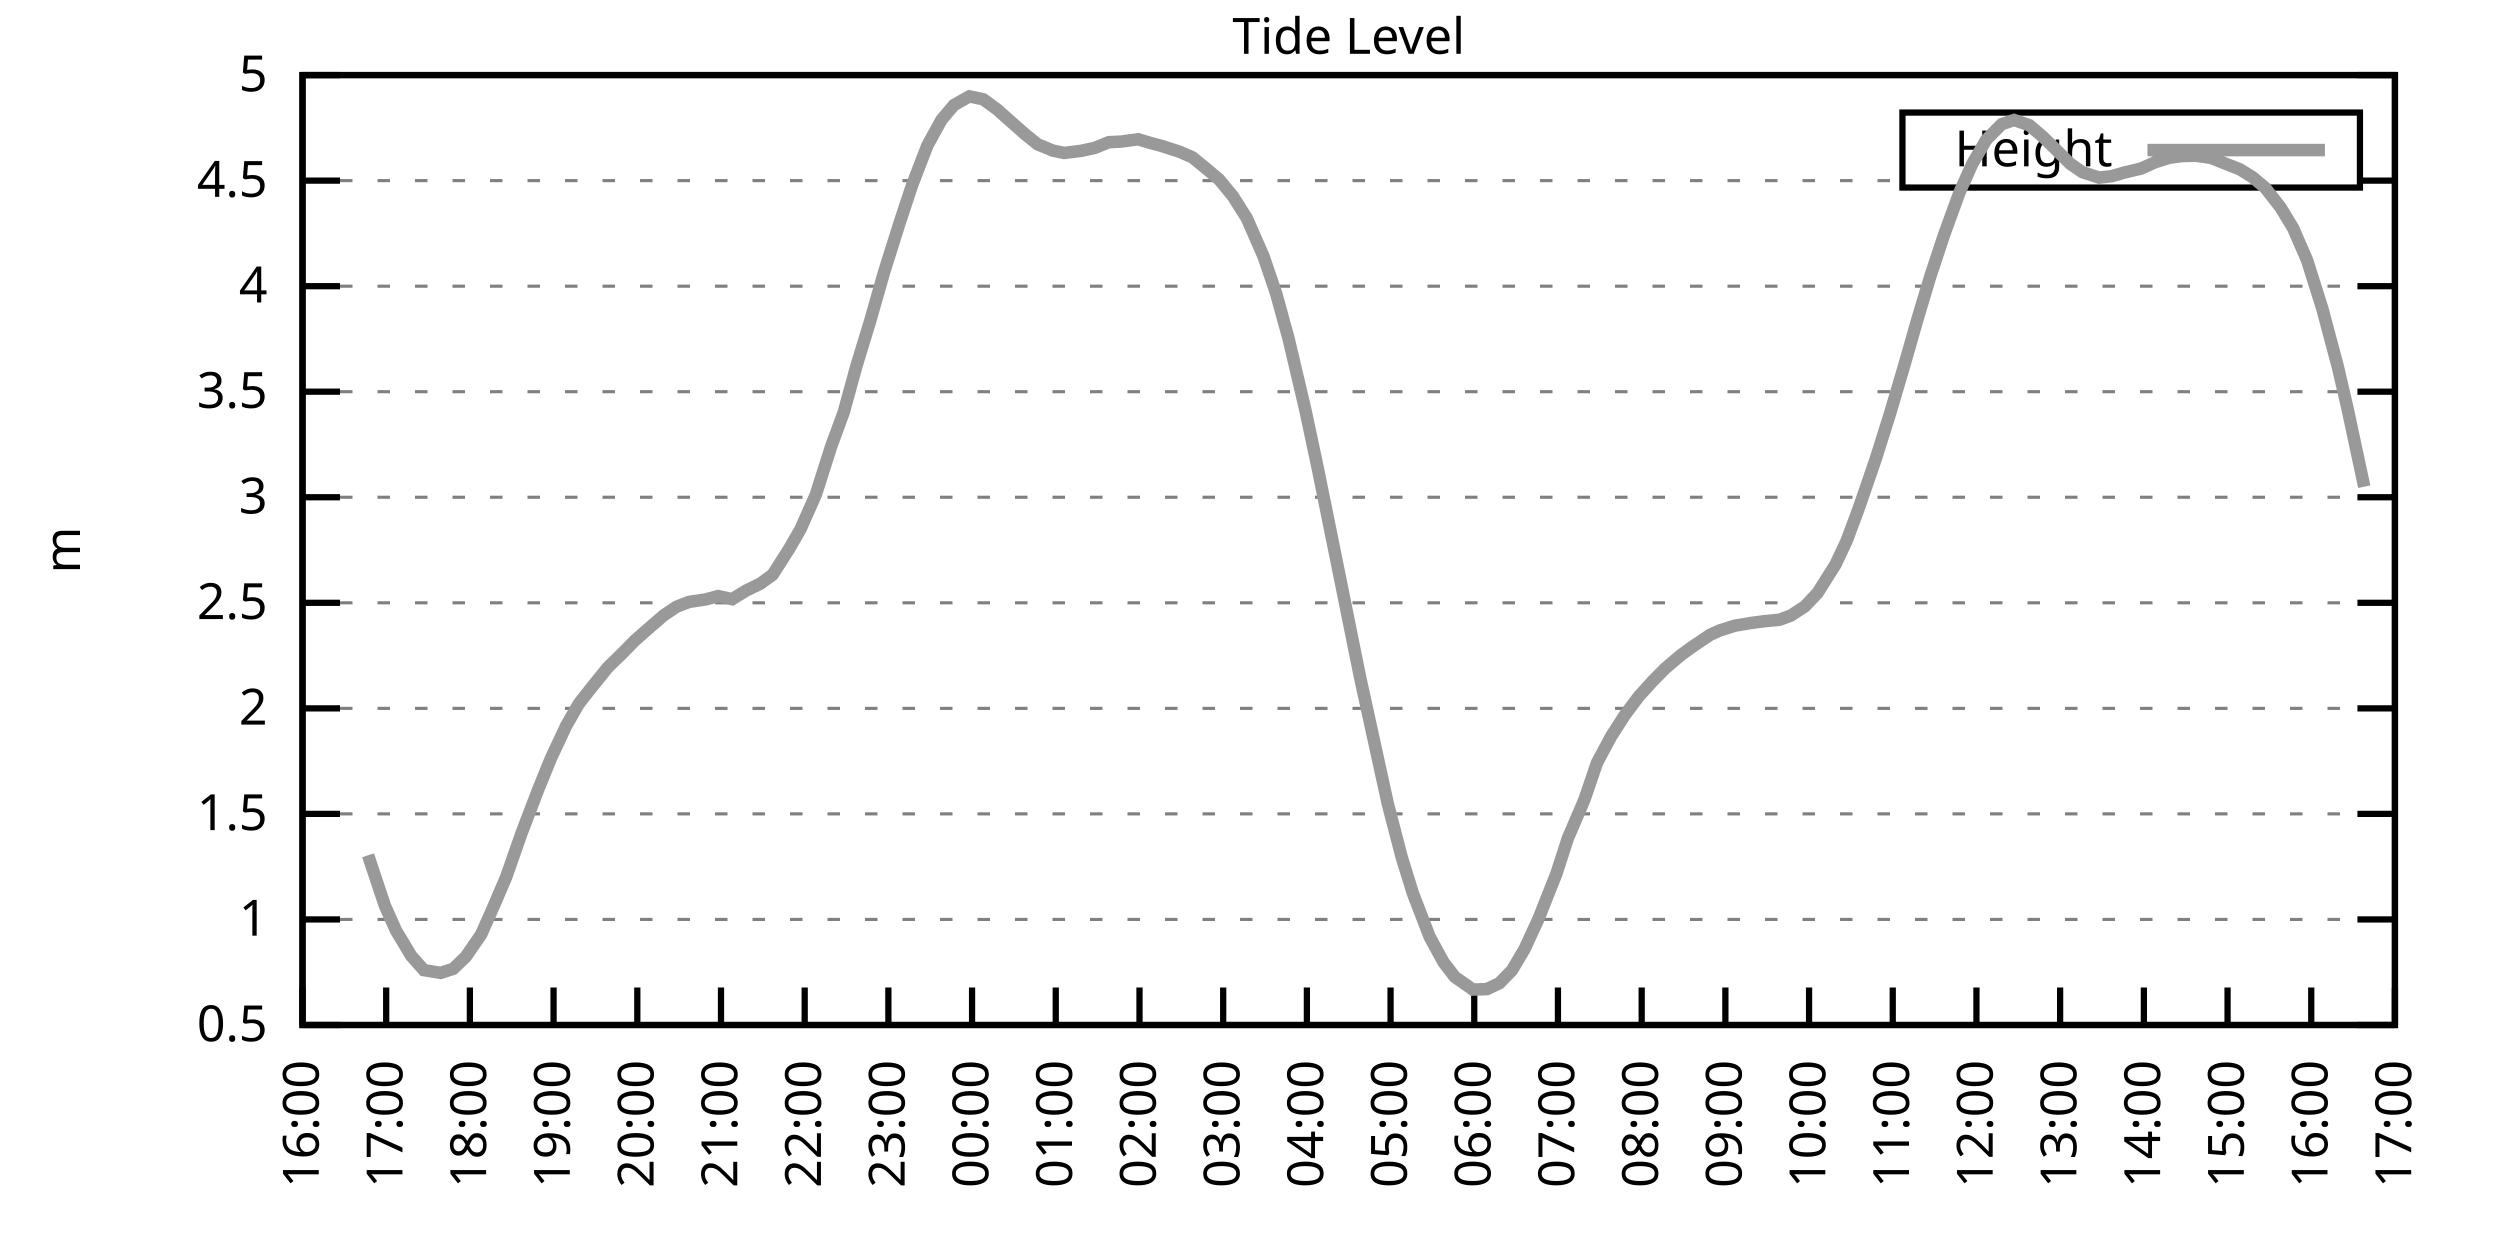
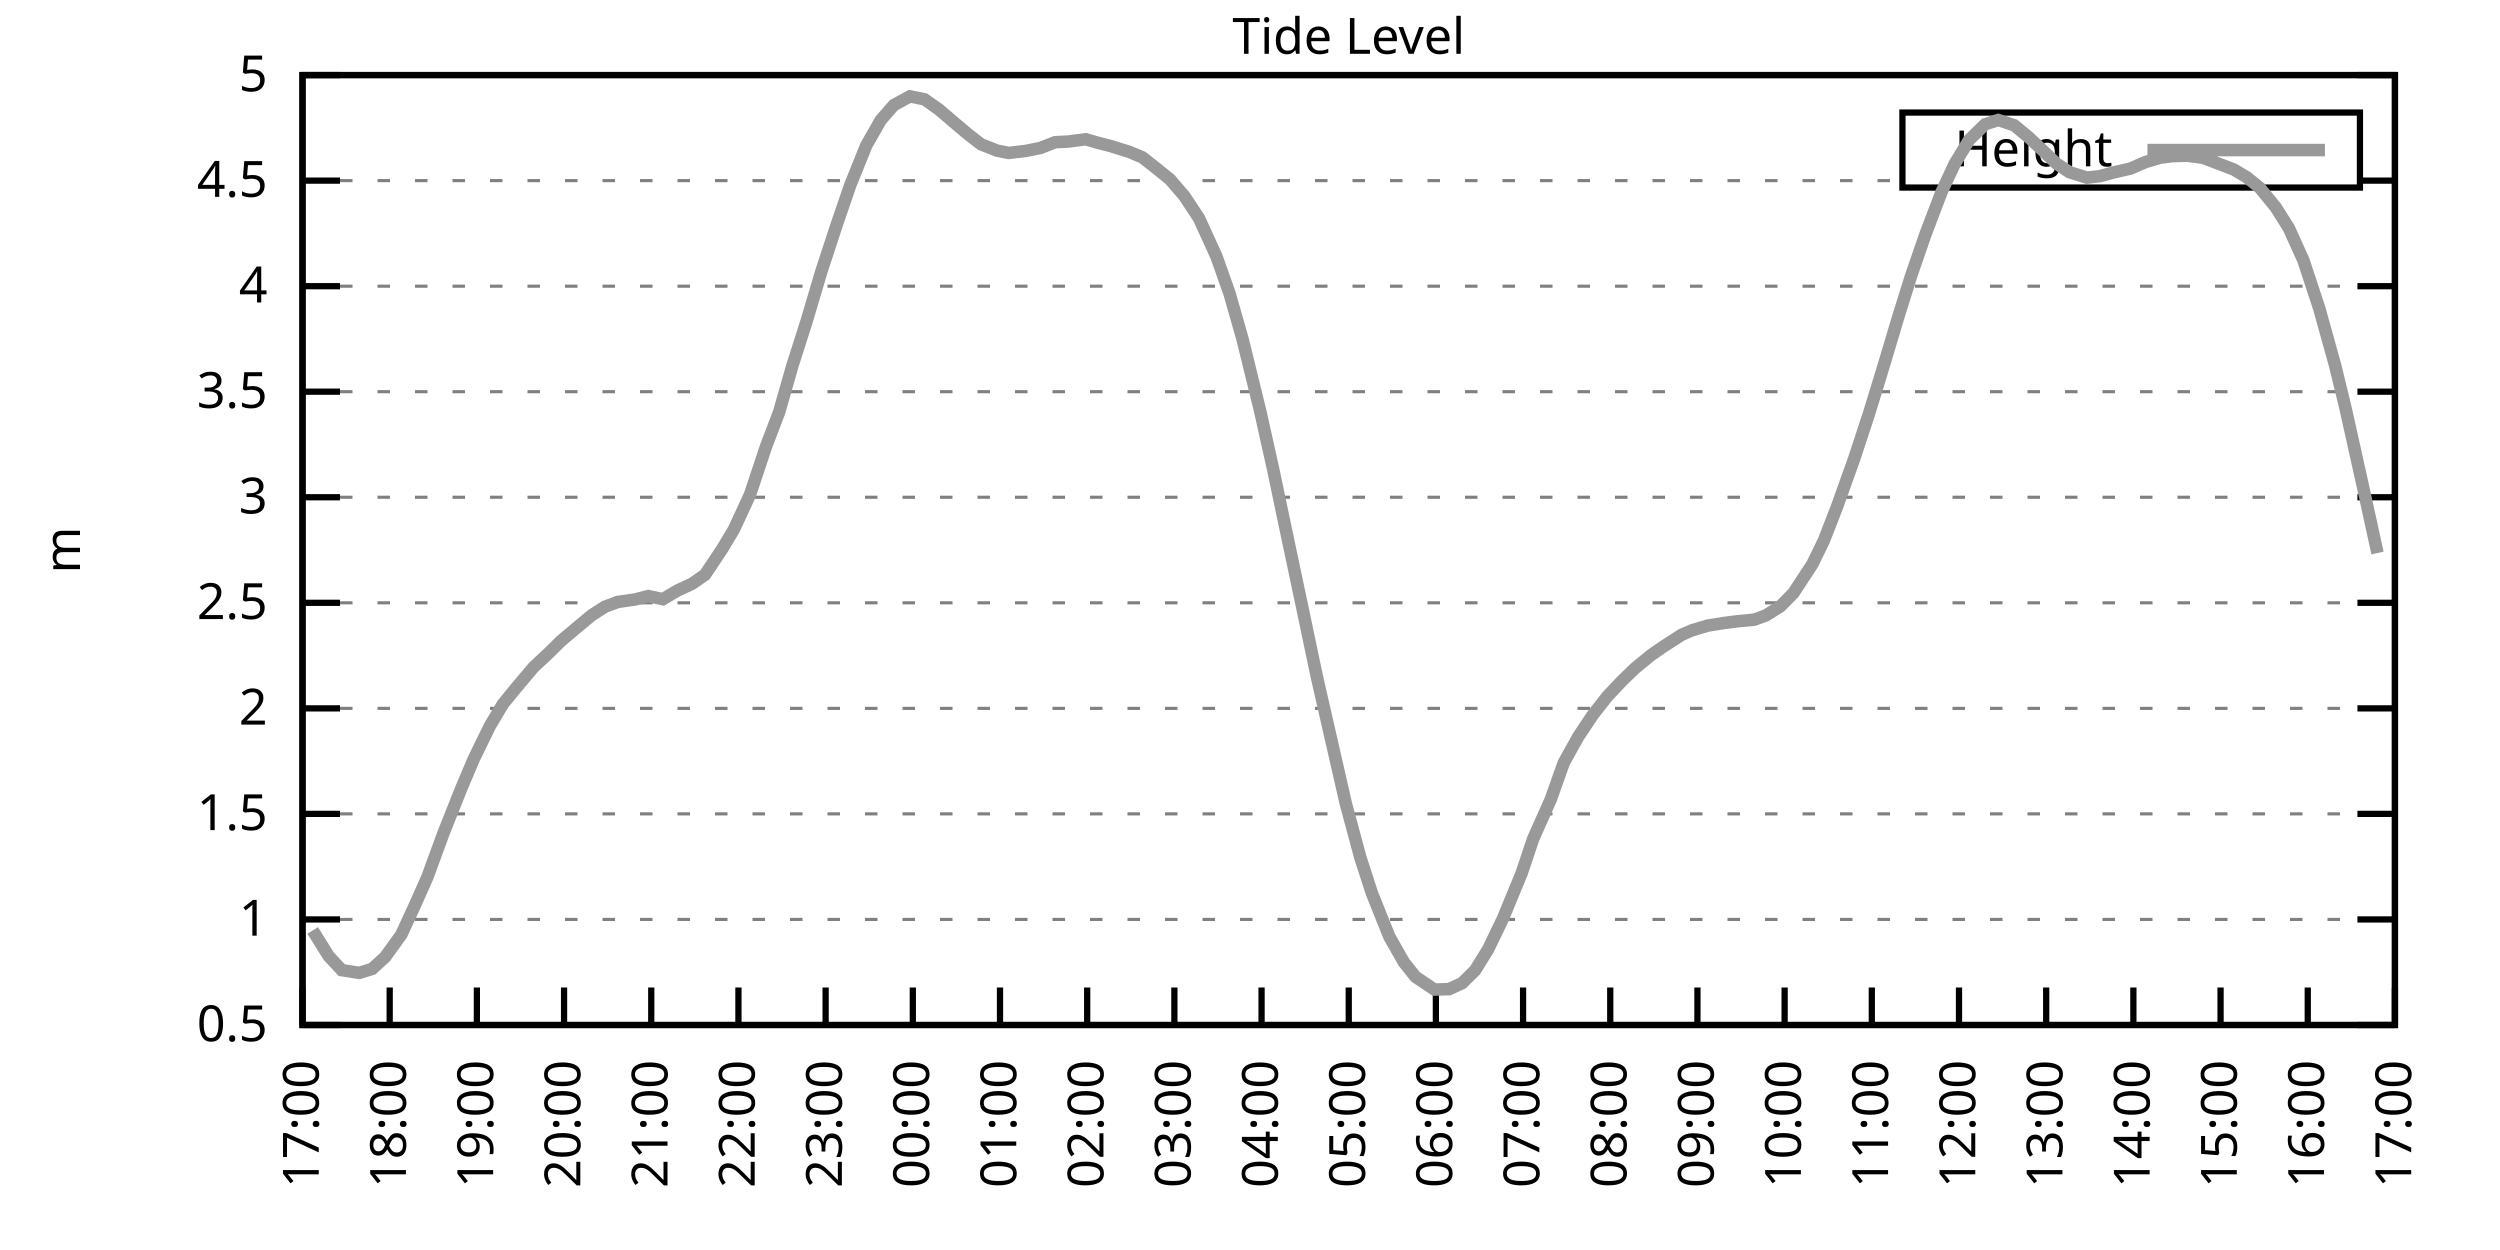
<svg xmlns="http://www.w3.org/2000/svg" xmlns:xlink="http://www.w3.org/1999/xlink" width="400" height="200" viewBox="0 0 400 200">
  <g id="gnuplot_canvas">
    <rect x="0" y="0" width="400" height="200" fill="none" />
    <defs>
      <circle id="gpDot" r="0.5" stroke-width="0.5" stroke="currentColor" />
      <path id="gpPt0" stroke-width="0.333" stroke="currentColor" d="M-1,0 h2 M0,-1 v2" />
      <path id="gpPt1" stroke-width="0.333" stroke="currentColor" d="M-1,-1 L1,1 M1,-1 L-1,1" />
      <path id="gpPt2" stroke-width="0.333" stroke="currentColor" d="M-1,0 L1,0 M0,-1 L0,1 M-1,-1 L1,1 M-1,1 L1,-1" />
      <rect id="gpPt3" stroke-width="0.333" stroke="currentColor" x="-1" y="-1" width="2" height="2" />
      <rect id="gpPt4" stroke-width="0.333" stroke="currentColor" fill="currentColor" x="-1" y="-1" width="2" height="2" />
      <circle id="gpPt5" stroke-width="0.333" stroke="currentColor" cx="0" cy="0" r="1" />
      <use xlink:href="#gpPt5" id="gpPt6" fill="currentColor" stroke="none" />
      <path id="gpPt7" stroke-width="0.333" stroke="currentColor" d="M0,-1.33 L-1.33,0.67 L1.33,0.67 z" />
      <use xlink:href="#gpPt7" id="gpPt8" fill="currentColor" stroke="none" />
      <use xlink:href="#gpPt7" id="gpPt9" stroke="currentColor" transform="rotate(180)" />
      <use xlink:href="#gpPt9" id="gpPt10" fill="currentColor" stroke="none" />
      <use xlink:href="#gpPt3" id="gpPt11" stroke="currentColor" transform="rotate(45)" />
      <use xlink:href="#gpPt11" id="gpPt12" fill="currentColor" stroke="none" />
      <path id="gpPt13" stroke-width="0.333" stroke="currentColor" d="M0,1.330 L1.265,0.411 L0.782,-1.067 L-0.782,-1.076 L-1.265,0.411 z" />
      <use xlink:href="#gpPt13" id="gpPt14" fill="currentColor" stroke="none" />
      <filter id="textbox" filterUnits="objectBoundingBox" x="0" y="0" height="1" width="1">
        <feFlood flood-color="white" flood-opacity="1" result="bgnd" />
        <feComposite in="SourceGraphic" in2="bgnd" operator="atop" />
      </filter>
      <filter id="greybox" filterUnits="objectBoundingBox" x="0" y="0" height="1" width="1">
        <feFlood flood-color="lightgrey" flood-opacity="1" result="grey" />
        <feComposite in="SourceGraphic" in2="grey" operator="atop" />
      </filter>
    </defs>
    <g fill="none" color="white" stroke="currentColor" stroke-width="1.00" stroke-linecap="butt" stroke-linejoin="miter">
</g>
    <g fill="none" color="black" stroke="currentColor" stroke-width="1.00" stroke-linecap="butt" stroke-linejoin="miter">
      <g stroke="none" shape-rendering="crispEdges">
        <polygon fill="rgb(255, 255, 255)" points="48.40,164.00 383.18,164.00 383.18,12.02 48.40,12.02 " />
      </g>
    </g>
    <g fill="none" color="black" stroke="currentColor" stroke-width="1.00" stroke-linecap="butt" stroke-linejoin="miter">
</g>
    <g fill="none" color="black" stroke="black" stroke-width="0.50" stroke-linecap="butt" stroke-linejoin="miter">
</g>
    <g fill="none" color="gray" stroke="currentColor" stroke-width="0.50" stroke-linecap="butt" stroke-linejoin="miter">
      <path stroke="gray" stroke-dasharray="2,4" class="gridline" d="M48.40,164.00 L383.19,164.00  " />
    </g>
    <g fill="none" color="gray" stroke="gray" stroke-width="1.00" stroke-linecap="butt" stroke-linejoin="miter">
</g>
    <g fill="none" color="black" stroke="currentColor" stroke-width="1.00" stroke-linecap="butt" stroke-linejoin="miter">
      <path stroke="black" d="M48.40,164.00 L54.40,164.00 M383.19,164.00 L377.19,164.00  " />
      <g transform="translate(42.80,166.60)" stroke="none" fill="black" font-family="Sans" font-size="8.00" text-anchor="end">
        <text>
          <tspan font-family="Sans"> 0.5</tspan>
        </text>
      </g>
    </g>
    <g fill="none" color="black" stroke="currentColor" stroke-width="1.00" stroke-linecap="butt" stroke-linejoin="miter">
</g>
    <g fill="none" color="black" stroke="black" stroke-width="0.50" stroke-linecap="butt" stroke-linejoin="miter">
</g>
    <g fill="none" color="gray" stroke="currentColor" stroke-width="0.50" stroke-linecap="butt" stroke-linejoin="miter">
      <path stroke="gray" stroke-dasharray="2,4" class="gridline" d="M48.40,147.11 L383.19,147.11  " />
    </g>
    <g fill="none" color="gray" stroke="gray" stroke-width="1.00" stroke-linecap="butt" stroke-linejoin="miter">
</g>
    <g fill="none" color="black" stroke="currentColor" stroke-width="1.00" stroke-linecap="butt" stroke-linejoin="miter">
      <path stroke="black" d="M48.40,147.11 L54.40,147.11 M383.19,147.11 L377.19,147.11  " />
      <g transform="translate(42.80,149.71)" stroke="none" fill="black" font-family="Sans" font-size="8.00" text-anchor="end">
        <text>
          <tspan font-family="Sans"> 1</tspan>
        </text>
      </g>
    </g>
    <g fill="none" color="black" stroke="currentColor" stroke-width="1.00" stroke-linecap="butt" stroke-linejoin="miter">
</g>
    <g fill="none" color="black" stroke="black" stroke-width="0.50" stroke-linecap="butt" stroke-linejoin="miter">
</g>
    <g fill="none" color="gray" stroke="currentColor" stroke-width="0.50" stroke-linecap="butt" stroke-linejoin="miter">
      <path stroke="gray" stroke-dasharray="2,4" class="gridline" d="M48.40,130.22 L383.19,130.22  " />
    </g>
    <g fill="none" color="gray" stroke="gray" stroke-width="1.00" stroke-linecap="butt" stroke-linejoin="miter">
</g>
    <g fill="none" color="black" stroke="currentColor" stroke-width="1.00" stroke-linecap="butt" stroke-linejoin="miter">
      <path stroke="black" d="M48.40,130.22 L54.40,130.22 M383.19,130.22 L377.19,130.22  " />
      <g transform="translate(42.80,132.82)" stroke="none" fill="black" font-family="Sans" font-size="8.00" text-anchor="end">
        <text>
          <tspan font-family="Sans"> 1.5</tspan>
        </text>
      </g>
    </g>
    <g fill="none" color="black" stroke="currentColor" stroke-width="1.00" stroke-linecap="butt" stroke-linejoin="miter">
</g>
    <g fill="none" color="black" stroke="black" stroke-width="0.50" stroke-linecap="butt" stroke-linejoin="miter">
</g>
    <g fill="none" color="gray" stroke="currentColor" stroke-width="0.50" stroke-linecap="butt" stroke-linejoin="miter">
      <path stroke="gray" stroke-dasharray="2,4" class="gridline" d="M48.40,113.34 L383.19,113.34  " />
    </g>
    <g fill="none" color="gray" stroke="gray" stroke-width="1.00" stroke-linecap="butt" stroke-linejoin="miter">
</g>
    <g fill="none" color="black" stroke="currentColor" stroke-width="1.00" stroke-linecap="butt" stroke-linejoin="miter">
      <path stroke="black" d="M48.40,113.34 L54.40,113.34 M383.19,113.34 L377.19,113.34  " />
      <g transform="translate(42.80,115.94)" stroke="none" fill="black" font-family="Sans" font-size="8.00" text-anchor="end">
        <text>
          <tspan font-family="Sans"> 2</tspan>
        </text>
      </g>
    </g>
    <g fill="none" color="black" stroke="currentColor" stroke-width="1.00" stroke-linecap="butt" stroke-linejoin="miter">
</g>
    <g fill="none" color="black" stroke="black" stroke-width="0.50" stroke-linecap="butt" stroke-linejoin="miter">
</g>
    <g fill="none" color="gray" stroke="currentColor" stroke-width="0.50" stroke-linecap="butt" stroke-linejoin="miter">
      <path stroke="gray" stroke-dasharray="2,4" class="gridline" d="M48.40,96.45 L383.19,96.45  " />
    </g>
    <g fill="none" color="gray" stroke="gray" stroke-width="1.00" stroke-linecap="butt" stroke-linejoin="miter">
</g>
    <g fill="none" color="black" stroke="currentColor" stroke-width="1.00" stroke-linecap="butt" stroke-linejoin="miter">
      <path stroke="black" d="M48.40,96.45 L54.40,96.45 M383.19,96.45 L377.19,96.45  " />
      <g transform="translate(42.80,99.05)" stroke="none" fill="black" font-family="Sans" font-size="8.00" text-anchor="end">
        <text>
          <tspan font-family="Sans"> 2.5</tspan>
        </text>
      </g>
    </g>
    <g fill="none" color="black" stroke="currentColor" stroke-width="1.00" stroke-linecap="butt" stroke-linejoin="miter">
</g>
    <g fill="none" color="black" stroke="black" stroke-width="0.50" stroke-linecap="butt" stroke-linejoin="miter">
</g>
    <g fill="none" color="gray" stroke="currentColor" stroke-width="0.50" stroke-linecap="butt" stroke-linejoin="miter">
      <path stroke="gray" stroke-dasharray="2,4" class="gridline" d="M48.40,79.56 L383.19,79.56  " />
    </g>
    <g fill="none" color="gray" stroke="gray" stroke-width="1.00" stroke-linecap="butt" stroke-linejoin="miter">
</g>
    <g fill="none" color="black" stroke="currentColor" stroke-width="1.00" stroke-linecap="butt" stroke-linejoin="miter">
      <path stroke="black" d="M48.40,79.56 L54.40,79.56 M383.19,79.56 L377.19,79.56  " />
      <g transform="translate(42.80,82.16)" stroke="none" fill="black" font-family="Sans" font-size="8.00" text-anchor="end">
        <text>
          <tspan font-family="Sans"> 3</tspan>
        </text>
      </g>
    </g>
    <g fill="none" color="black" stroke="currentColor" stroke-width="1.00" stroke-linecap="butt" stroke-linejoin="miter">
</g>
    <g fill="none" color="black" stroke="black" stroke-width="0.50" stroke-linecap="butt" stroke-linejoin="miter">
</g>
    <g fill="none" color="gray" stroke="currentColor" stroke-width="0.50" stroke-linecap="butt" stroke-linejoin="miter">
      <path stroke="gray" stroke-dasharray="2,4" class="gridline" d="M48.40,62.67 L383.19,62.67  " />
    </g>
    <g fill="none" color="gray" stroke="gray" stroke-width="1.00" stroke-linecap="butt" stroke-linejoin="miter">
</g>
    <g fill="none" color="black" stroke="currentColor" stroke-width="1.00" stroke-linecap="butt" stroke-linejoin="miter">
      <path stroke="black" d="M48.40,62.67 L54.40,62.67 M383.19,62.67 L377.19,62.67  " />
      <g transform="translate(42.80,65.27)" stroke="none" fill="black" font-family="Sans" font-size="8.00" text-anchor="end">
        <text>
          <tspan font-family="Sans"> 3.5</tspan>
        </text>
      </g>
    </g>
    <g fill="none" color="black" stroke="currentColor" stroke-width="1.00" stroke-linecap="butt" stroke-linejoin="miter">
</g>
    <g fill="none" color="black" stroke="black" stroke-width="0.50" stroke-linecap="butt" stroke-linejoin="miter">
</g>
    <g fill="none" color="gray" stroke="currentColor" stroke-width="0.50" stroke-linecap="butt" stroke-linejoin="miter">
      <path stroke="gray" stroke-dasharray="2,4" class="gridline" d="M48.40,45.79 L383.19,45.79  " />
    </g>
    <g fill="none" color="gray" stroke="gray" stroke-width="1.00" stroke-linecap="butt" stroke-linejoin="miter">
</g>
    <g fill="none" color="black" stroke="currentColor" stroke-width="1.00" stroke-linecap="butt" stroke-linejoin="miter">
      <path stroke="black" d="M48.40,45.79 L54.40,45.79 M383.19,45.79 L377.19,45.79  " />
      <g transform="translate(42.80,48.39)" stroke="none" fill="black" font-family="Sans" font-size="8.00" text-anchor="end">
        <text>
          <tspan font-family="Sans"> 4</tspan>
        </text>
      </g>
    </g>
    <g fill="none" color="black" stroke="currentColor" stroke-width="1.00" stroke-linecap="butt" stroke-linejoin="miter">
</g>
    <g fill="none" color="black" stroke="black" stroke-width="0.50" stroke-linecap="butt" stroke-linejoin="miter">
</g>
    <g fill="none" color="gray" stroke="currentColor" stroke-width="0.50" stroke-linecap="butt" stroke-linejoin="miter">
      <path stroke="gray" stroke-dasharray="2,4" class="gridline" d="M48.40,28.90 L304.39,28.90 M377.59,28.90 L383.19,28.90  " />
    </g>
    <g fill="none" color="gray" stroke="gray" stroke-width="1.00" stroke-linecap="butt" stroke-linejoin="miter">
</g>
    <g fill="none" color="black" stroke="currentColor" stroke-width="1.00" stroke-linecap="butt" stroke-linejoin="miter">
      <path stroke="black" d="M48.40,28.90 L54.40,28.90 M383.19,28.90 L377.19,28.90  " />
      <g transform="translate(42.80,31.50)" stroke="none" fill="black" font-family="Sans" font-size="8.00" text-anchor="end">
        <text>
          <tspan font-family="Sans"> 4.5</tspan>
        </text>
      </g>
    </g>
    <g fill="none" color="black" stroke="currentColor" stroke-width="1.00" stroke-linecap="butt" stroke-linejoin="miter">
</g>
    <g fill="none" color="black" stroke="black" stroke-width="0.50" stroke-linecap="butt" stroke-linejoin="miter">
</g>
    <g fill="none" color="gray" stroke="currentColor" stroke-width="0.50" stroke-linecap="butt" stroke-linejoin="miter">
      <path stroke="gray" stroke-dasharray="2,4" class="gridline" d="M48.40,12.01 L383.19,12.01  " />
    </g>
    <g fill="none" color="gray" stroke="gray" stroke-width="1.00" stroke-linecap="butt" stroke-linejoin="miter">
</g>
    <g fill="none" color="black" stroke="currentColor" stroke-width="1.00" stroke-linecap="butt" stroke-linejoin="miter">
      <path stroke="black" d="M48.40,12.01 L54.40,12.01 M383.19,12.01 L377.19,12.01  " />
      <g transform="translate(42.80,14.61)" stroke="none" fill="black" font-family="Sans" font-size="8.00" text-anchor="end">
        <text>
          <tspan font-family="Sans"> 5</tspan>
        </text>
      </g>
    </g>
    <g fill="none" color="black" stroke="currentColor" stroke-width="1.00" stroke-linecap="butt" stroke-linejoin="miter">
      <path stroke="black" d="M48.40,164.00 L48.40,158.00  " />
      <g transform="translate(51.00,169.60) rotate(270.00)" stroke="none" fill="black" font-family="Sans" font-size="8.00" text-anchor="end">
        <text>
-           <tspan font-family="Sans">16:00</tspan>
-         </text>
-       </g>
-     </g>
-     <g fill="none" color="black" stroke="currentColor" stroke-width="1.00" stroke-linecap="butt" stroke-linejoin="miter">
-       <path stroke="black" d="M61.79,164.00 L61.79,158.00  " />
-       <g transform="translate(64.39,169.60) rotate(270.00)" stroke="none" fill="black" font-family="Sans" font-size="8.00" text-anchor="end">
-         <text>
          <tspan font-family="Sans">17:00</tspan>
        </text>
      </g>
    </g>
    <g fill="none" color="black" stroke="currentColor" stroke-width="1.00" stroke-linecap="butt" stroke-linejoin="miter">
-       <path stroke="black" d="M75.18,164.00 L75.18,158.00  " />
-       <g transform="translate(77.78,169.60) rotate(270.00)" stroke="none" fill="black" font-family="Sans" font-size="8.00" text-anchor="end">
+       <path stroke="black" d="M62.35,164.00 L62.35,158.00  " />
+       <g transform="translate(64.95,169.60) rotate(270.00)" stroke="none" fill="black" font-family="Sans" font-size="8.00" text-anchor="end">
        <text>
          <tspan font-family="Sans">18:00</tspan>
        </text>
      </g>
    </g>
    <g fill="none" color="black" stroke="currentColor" stroke-width="1.00" stroke-linecap="butt" stroke-linejoin="miter">
-       <path stroke="black" d="M88.57,164.00 L88.57,158.00  " />
-       <g transform="translate(91.17,169.60) rotate(270.00)" stroke="none" fill="black" font-family="Sans" font-size="8.00" text-anchor="end">
+       <path stroke="black" d="M76.30,164.00 L76.30,158.00  " />
+       <g transform="translate(78.90,169.60) rotate(270.00)" stroke="none" fill="black" font-family="Sans" font-size="8.00" text-anchor="end">
        <text>
          <tspan font-family="Sans">19:00</tspan>
        </text>
      </g>
    </g>
    <g fill="none" color="black" stroke="currentColor" stroke-width="1.00" stroke-linecap="butt" stroke-linejoin="miter">
-       <path stroke="black" d="M101.97,164.00 L101.97,158.00  " />
-       <g transform="translate(104.57,169.60) rotate(270.00)" stroke="none" fill="black" font-family="Sans" font-size="8.00" text-anchor="end">
+       <path stroke="black" d="M90.25,164.00 L90.25,158.00  " />
+       <g transform="translate(92.85,169.60) rotate(270.00)" stroke="none" fill="black" font-family="Sans" font-size="8.00" text-anchor="end">
        <text>
          <tspan font-family="Sans">20:00</tspan>
        </text>
      </g>
    </g>
    <g fill="none" color="black" stroke="currentColor" stroke-width="1.00" stroke-linecap="butt" stroke-linejoin="miter">
-       <path stroke="black" d="M115.36,164.00 L115.36,158.00  " />
-       <g transform="translate(117.96,169.60) rotate(270.00)" stroke="none" fill="black" font-family="Sans" font-size="8.00" text-anchor="end">
+       <path stroke="black" d="M104.20,164.00 L104.20,158.00  " />
+       <g transform="translate(106.80,169.60) rotate(270.00)" stroke="none" fill="black" font-family="Sans" font-size="8.00" text-anchor="end">
        <text>
          <tspan font-family="Sans">21:00</tspan>
        </text>
      </g>
    </g>
    <g fill="none" color="black" stroke="currentColor" stroke-width="1.00" stroke-linecap="butt" stroke-linejoin="miter">
-       <path stroke="black" d="M128.75,164.00 L128.75,158.00  " />
-       <g transform="translate(131.35,169.60) rotate(270.00)" stroke="none" fill="black" font-family="Sans" font-size="8.00" text-anchor="end">
+       <path stroke="black" d="M118.15,164.00 L118.15,158.00  " />
+       <g transform="translate(120.75,169.60) rotate(270.00)" stroke="none" fill="black" font-family="Sans" font-size="8.00" text-anchor="end">
        <text>
          <tspan font-family="Sans">22:00</tspan>
        </text>
      </g>
    </g>
    <g fill="none" color="black" stroke="currentColor" stroke-width="1.00" stroke-linecap="butt" stroke-linejoin="miter">
-       <path stroke="black" d="M142.14,164.00 L142.14,158.00  " />
-       <g transform="translate(144.74,169.60) rotate(270.00)" stroke="none" fill="black" font-family="Sans" font-size="8.00" text-anchor="end">
+       <path stroke="black" d="M132.10,164.00 L132.10,158.00  " />
+       <g transform="translate(134.70,169.60) rotate(270.00)" stroke="none" fill="black" font-family="Sans" font-size="8.00" text-anchor="end">
        <text>
          <tspan font-family="Sans">23:00</tspan>
        </text>
      </g>
    </g>
    <g fill="none" color="black" stroke="currentColor" stroke-width="1.00" stroke-linecap="butt" stroke-linejoin="miter">
-       <path stroke="black" d="M155.53,164.00 L155.53,158.00  " />
-       <g transform="translate(158.13,169.60) rotate(270.00)" stroke="none" fill="black" font-family="Sans" font-size="8.00" text-anchor="end">
+       <path stroke="black" d="M146.05,164.00 L146.05,158.00  " />
+       <g transform="translate(148.65,169.60) rotate(270.00)" stroke="none" fill="black" font-family="Sans" font-size="8.00" text-anchor="end">
        <text>
          <tspan font-family="Sans">00:00</tspan>
        </text>
      </g>
    </g>
    <g fill="none" color="black" stroke="currentColor" stroke-width="1.00" stroke-linecap="butt" stroke-linejoin="miter">
-       <path stroke="black" d="M168.92,164.00 L168.92,158.00  " />
-       <g transform="translate(171.52,169.60) rotate(270.00)" stroke="none" fill="black" font-family="Sans" font-size="8.00" text-anchor="end">
+       <path stroke="black" d="M160.00,164.00 L160.00,158.00  " />
+       <g transform="translate(162.60,169.60) rotate(270.00)" stroke="none" fill="black" font-family="Sans" font-size="8.00" text-anchor="end">
        <text>
          <tspan font-family="Sans">01:00</tspan>
        </text>
      </g>
    </g>
    <g fill="none" color="black" stroke="currentColor" stroke-width="1.00" stroke-linecap="butt" stroke-linejoin="miter">
-       <path stroke="black" d="M182.32,164.00 L182.32,158.00  " />
-       <g transform="translate(184.92,169.60) rotate(270.00)" stroke="none" fill="black" font-family="Sans" font-size="8.00" text-anchor="end">
+       <path stroke="black" d="M173.95,164.00 L173.95,158.00  " />
+       <g transform="translate(176.55,169.60) rotate(270.00)" stroke="none" fill="black" font-family="Sans" font-size="8.00" text-anchor="end">
        <text>
          <tspan font-family="Sans">02:00</tspan>
        </text>
      </g>
    </g>
    <g fill="none" color="black" stroke="currentColor" stroke-width="1.00" stroke-linecap="butt" stroke-linejoin="miter">
-       <path stroke="black" d="M195.71,164.00 L195.71,158.00  " />
-       <g transform="translate(198.31,169.60) rotate(270.00)" stroke="none" fill="black" font-family="Sans" font-size="8.00" text-anchor="end">
+       <path stroke="black" d="M187.90,164.00 L187.90,158.00  " />
+       <g transform="translate(190.50,169.60) rotate(270.00)" stroke="none" fill="black" font-family="Sans" font-size="8.00" text-anchor="end">
        <text>
          <tspan font-family="Sans">03:00</tspan>
        </text>
      </g>
    </g>
    <g fill="none" color="black" stroke="currentColor" stroke-width="1.00" stroke-linecap="butt" stroke-linejoin="miter">
-       <path stroke="black" d="M209.10,164.00 L209.10,158.00  " />
-       <g transform="translate(211.70,169.60) rotate(270.00)" stroke="none" fill="black" font-family="Sans" font-size="8.00" text-anchor="end">
+       <path stroke="black" d="M201.85,164.00 L201.85,158.00  " />
+       <g transform="translate(204.45,169.60) rotate(270.00)" stroke="none" fill="black" font-family="Sans" font-size="8.00" text-anchor="end">
        <text>
          <tspan font-family="Sans">04:00</tspan>
        </text>
      </g>
    </g>
    <g fill="none" color="black" stroke="currentColor" stroke-width="1.00" stroke-linecap="butt" stroke-linejoin="miter">
-       <path stroke="black" d="M222.49,164.00 L222.49,158.00  " />
-       <g transform="translate(225.09,169.60) rotate(270.00)" stroke="none" fill="black" font-family="Sans" font-size="8.00" text-anchor="end">
+       <path stroke="black" d="M215.80,164.00 L215.80,158.00  " />
+       <g transform="translate(218.40,169.60) rotate(270.00)" stroke="none" fill="black" font-family="Sans" font-size="8.00" text-anchor="end">
        <text>
          <tspan font-family="Sans">05:00</tspan>
        </text>
      </g>
    </g>
    <g fill="none" color="black" stroke="currentColor" stroke-width="1.00" stroke-linecap="butt" stroke-linejoin="miter">
-       <path stroke="black" d="M235.88,164.00 L235.88,158.00  " />
-       <g transform="translate(238.48,169.60) rotate(270.00)" stroke="none" fill="black" font-family="Sans" font-size="8.00" text-anchor="end">
+       <path stroke="black" d="M229.74,164.00 L229.74,158.00  " />
+       <g transform="translate(232.34,169.60) rotate(270.00)" stroke="none" fill="black" font-family="Sans" font-size="8.00" text-anchor="end">
        <text>
          <tspan font-family="Sans">06:00</tspan>
        </text>
      </g>
    </g>
    <g fill="none" color="black" stroke="currentColor" stroke-width="1.00" stroke-linecap="butt" stroke-linejoin="miter">
-       <path stroke="black" d="M249.27,164.00 L249.27,158.00  " />
-       <g transform="translate(251.87,169.60) rotate(270.00)" stroke="none" fill="black" font-family="Sans" font-size="8.00" text-anchor="end">
+       <path stroke="black" d="M243.69,164.00 L243.69,158.00  " />
+       <g transform="translate(246.29,169.60) rotate(270.00)" stroke="none" fill="black" font-family="Sans" font-size="8.00" text-anchor="end">
        <text>
          <tspan font-family="Sans">07:00</tspan>
        </text>
      </g>
    </g>
    <g fill="none" color="black" stroke="currentColor" stroke-width="1.00" stroke-linecap="butt" stroke-linejoin="miter">
-       <path stroke="black" d="M262.67,164.00 L262.67,158.00  " />
-       <g transform="translate(265.27,169.60) rotate(270.00)" stroke="none" fill="black" font-family="Sans" font-size="8.00" text-anchor="end">
+       <path stroke="black" d="M257.64,164.00 L257.64,158.00  " />
+       <g transform="translate(260.24,169.60) rotate(270.00)" stroke="none" fill="black" font-family="Sans" font-size="8.00" text-anchor="end">
        <text>
          <tspan font-family="Sans">08:00</tspan>
        </text>
      </g>
    </g>
    <g fill="none" color="black" stroke="currentColor" stroke-width="1.00" stroke-linecap="butt" stroke-linejoin="miter">
-       <path stroke="black" d="M276.06,164.00 L276.06,158.00  " />
-       <g transform="translate(278.66,169.60) rotate(270.00)" stroke="none" fill="black" font-family="Sans" font-size="8.00" text-anchor="end">
+       <path stroke="black" d="M271.59,164.00 L271.59,158.00  " />
+       <g transform="translate(274.19,169.60) rotate(270.00)" stroke="none" fill="black" font-family="Sans" font-size="8.00" text-anchor="end">
        <text>
          <tspan font-family="Sans">09:00</tspan>
        </text>
      </g>
    </g>
    <g fill="none" color="black" stroke="currentColor" stroke-width="1.00" stroke-linecap="butt" stroke-linejoin="miter">
-       <path stroke="black" d="M289.45,164.00 L289.45,158.00  " />
-       <g transform="translate(292.05,169.60) rotate(270.00)" stroke="none" fill="black" font-family="Sans" font-size="8.00" text-anchor="end">
+       <path stroke="black" d="M285.54,164.00 L285.54,158.00  " />
+       <g transform="translate(288.14,169.60) rotate(270.00)" stroke="none" fill="black" font-family="Sans" font-size="8.00" text-anchor="end">
        <text>
          <tspan font-family="Sans">10:00</tspan>
        </text>
      </g>
    </g>
    <g fill="none" color="black" stroke="currentColor" stroke-width="1.00" stroke-linecap="butt" stroke-linejoin="miter">
-       <path stroke="black" d="M302.84,164.00 L302.84,158.00  " />
-       <g transform="translate(305.44,169.60) rotate(270.00)" stroke="none" fill="black" font-family="Sans" font-size="8.00" text-anchor="end">
+       <path stroke="black" d="M299.49,164.00 L299.49,158.00  " />
+       <g transform="translate(302.09,169.60) rotate(270.00)" stroke="none" fill="black" font-family="Sans" font-size="8.00" text-anchor="end">
        <text>
          <tspan font-family="Sans">11:00</tspan>
        </text>
      </g>
    </g>
    <g fill="none" color="black" stroke="currentColor" stroke-width="1.00" stroke-linecap="butt" stroke-linejoin="miter">
-       <path stroke="black" d="M316.23,164.00 L316.23,158.00  " />
-       <g transform="translate(318.83,169.60) rotate(270.00)" stroke="none" fill="black" font-family="Sans" font-size="8.00" text-anchor="end">
+       <path stroke="black" d="M313.44,164.00 L313.44,158.00  " />
+       <g transform="translate(316.04,169.60) rotate(270.00)" stroke="none" fill="black" font-family="Sans" font-size="8.00" text-anchor="end">
        <text>
          <tspan font-family="Sans">12:00</tspan>
        </text>
      </g>
    </g>
    <g fill="none" color="black" stroke="currentColor" stroke-width="1.00" stroke-linecap="butt" stroke-linejoin="miter">
-       <path stroke="black" d="M329.62,164.00 L329.62,158.00  " />
-       <g transform="translate(332.22,169.60) rotate(270.00)" stroke="none" fill="black" font-family="Sans" font-size="8.00" text-anchor="end">
+       <path stroke="black" d="M327.39,164.00 L327.39,158.00  " />
+       <g transform="translate(329.99,169.60) rotate(270.00)" stroke="none" fill="black" font-family="Sans" font-size="8.00" text-anchor="end">
        <text>
          <tspan font-family="Sans">13:00</tspan>
        </text>
      </g>
    </g>
    <g fill="none" color="black" stroke="currentColor" stroke-width="1.00" stroke-linecap="butt" stroke-linejoin="miter">
-       <path stroke="black" d="M343.02,164.00 L343.02,158.00  " />
-       <g transform="translate(345.62,169.60) rotate(270.00)" stroke="none" fill="black" font-family="Sans" font-size="8.00" text-anchor="end">
+       <path stroke="black" d="M341.34,164.00 L341.34,158.00  " />
+       <g transform="translate(343.94,169.60) rotate(270.00)" stroke="none" fill="black" font-family="Sans" font-size="8.00" text-anchor="end">
        <text>
          <tspan font-family="Sans">14:00</tspan>
        </text>
      </g>
    </g>
    <g fill="none" color="black" stroke="currentColor" stroke-width="1.00" stroke-linecap="butt" stroke-linejoin="miter">
-       <path stroke="black" d="M356.41,164.00 L356.41,158.00  " />
-       <g transform="translate(359.01,169.60) rotate(270.00)" stroke="none" fill="black" font-family="Sans" font-size="8.00" text-anchor="end">
+       <path stroke="black" d="M355.29,164.00 L355.29,158.00  " />
+       <g transform="translate(357.89,169.60) rotate(270.00)" stroke="none" fill="black" font-family="Sans" font-size="8.00" text-anchor="end">
        <text>
          <tspan font-family="Sans">15:00</tspan>
        </text>
      </g>
    </g>
    <g fill="none" color="black" stroke="currentColor" stroke-width="1.00" stroke-linecap="butt" stroke-linejoin="miter">
-       <path stroke="black" d="M369.80,164.00 L369.80,158.00  " />
-       <g transform="translate(372.40,169.60) rotate(270.00)" stroke="none" fill="black" font-family="Sans" font-size="8.00" text-anchor="end">
+       <path stroke="black" d="M369.24,164.00 L369.24,158.00  " />
+       <g transform="translate(371.84,169.60) rotate(270.00)" stroke="none" fill="black" font-family="Sans" font-size="8.00" text-anchor="end">
        <text>
          <tspan font-family="Sans">16:00</tspan>
        </text>
      </g>
    </g>
    <g fill="none" color="black" stroke="currentColor" stroke-width="1.00" stroke-linecap="butt" stroke-linejoin="miter">
      <path stroke="black" d="M383.19,164.00 L383.19,158.00  " />
      <g transform="translate(385.79,169.60) rotate(270.00)" stroke="none" fill="black" font-family="Sans" font-size="8.00" text-anchor="end">
        <text>
          <tspan font-family="Sans">17:00</tspan>
        </text>
      </g>
    </g>
    <g fill="none" color="black" stroke="currentColor" stroke-width="1.00" stroke-linecap="butt" stroke-linejoin="miter">
</g>
    <g fill="none" color="black" stroke="currentColor" stroke-width="1.00" stroke-linecap="butt" stroke-linejoin="miter">
      <path stroke="black" d="M48.40,12.01 L48.40,164.00 L383.19,164.00 L383.19,12.01 L48.40,12.01 Z  " />
    </g>
    <g fill="none" color="black" stroke="currentColor" stroke-width="1.00" stroke-linecap="butt" stroke-linejoin="miter">
</g>
    <g fill="none" color="black" stroke="currentColor" stroke-width="1.00" stroke-linecap="butt" stroke-linejoin="miter">
      <path stroke="black" d="M304.39,30.01 L304.39,18.01 L377.59,18.01 L377.59,30.01 L304.39,30.01 Z  " />
    </g>
    <g id="Tide_level_plot_1">
      <g fill="none" color="white" stroke="black" stroke-width="2.00" stroke-linecap="butt" stroke-linejoin="miter">
</g>
      <g fill="none" color="black" stroke="currentColor" stroke-width="2.00" stroke-linecap="butt" stroke-linejoin="miter">
        <g transform="translate(337.99,26.61)" stroke="none" fill="black" font-family="Sans" font-size="8.00" text-anchor="end">
          <text>
            <tspan font-family="Sans">Height</tspan>
          </text>
        </g>
      </g>
      <g fill="none" color="black" stroke="currentColor" stroke-width="2.00" stroke-linecap="butt" stroke-linejoin="miter">
-         <path stroke="rgb(153, 153, 153)" d="M343.59,24.01 L371.99,24.01 M58.89,136.84 L61.57,144.88 L63.35,148.87 L65.81,152.96 L67.82,155.22 L70.50,155.66   L72.50,155.02 L74.51,153.09 L76.97,149.54 L78.98,145.02 L80.99,140.32 L83.44,133.33 L86.12,126.31 L88.13,121.38   L90.58,116.14 L92.59,112.63 L94.60,110.06 L97.28,106.75 L99.51,104.59 L101.52,102.53 L103.75,100.57 L106.21,98.44   L108.22,97.09 L110.22,96.31 L112.90,95.91 L114.91,95.37 L117.14,95.87 L119.38,94.49 L121.61,93.41 L123.62,91.96   L126.29,87.77 L128.08,84.66 L130.54,79.12 L132.99,71.42 L135.00,65.95 L137.01,58.62 L139.24,51.32 L141.47,43.49   L143.93,35.69 L145.94,29.61 L148.39,23.26 L150.62,19.20 L152.63,16.81 L155.09,15.42 L157.32,15.89 L159.55,17.52   L161.56,19.31 L164.01,21.47 L166.02,23.09 L168.48,24.10 L170.26,24.47 L172.94,24.14 L175.17,23.66 L177.41,22.75   L179.41,22.65 L182.09,22.28 L183.88,22.82 L185.89,23.36 L188.79,24.30 L190.80,25.18 L193.03,27.01 L195.04,28.70   L197.27,31.40 L199.50,34.94 L202.18,41.06 L204.19,46.97 L206.20,54.30 L208.88,65.68 L210.88,75.10 L213.12,86.15   L215.35,97.16 L217.58,108.20 L222.04,128.57 L224.28,137.18 L226.06,142.92 L228.74,149.88 L230.97,153.97 L232.76,156.30   L235.66,158.33 L237.89,158.26 L239.90,157.31 L241.91,155.25 L243.92,151.87 L246.15,147.04 L249.05,139.72 L250.84,134.18   L253.51,127.93 L255.52,122.05 L257.76,117.86 L259.99,114.38 L262.22,111.41 L264.45,108.95 L266.46,106.92 L268.92,104.83   L270.70,103.54 L273.60,101.58 L275.16,100.87 L277.62,100.10 L280.07,99.69 L282.31,99.39 L284.76,99.15 L286.55,98.48   L288.78,97.02 L290.79,94.90 L293.69,90.30 L295.48,86.49 L297.48,81.11 L300.16,73.31 L302.39,66.22 L304.63,58.65   L306.86,50.85 L308.87,44.16 L311.10,37.44 L313.55,30.72 L315.56,26.23 L317.79,22.38 L320.25,19.88 L322.26,19.20   L324.71,20.05 L326.95,21.97 L328.95,23.93 L331.19,26.16 L333.19,27.55 L335.87,28.42 L337.88,28.19 L339.89,27.61   L342.57,26.97 L344.80,25.96 L347.03,25.25 L349.04,24.98 L351.27,24.91 L353.73,25.25 L355.51,25.96 L358.42,27.11   L360.42,28.36 L362.43,30.05 L364.89,33.19 L366.90,36.50 L369.13,41.63 L371.58,49.40 L374.04,58.62 L375.60,65.34   L378.28,77.87  " />
+         <path stroke="rgb(153, 153, 153)" d="M343.59,24.01 L371.99,24.01 M50.03,148.87 L52.58,152.96 L54.68,155.22 L57.47,155.66 L59.56,155.02 L61.65,153.09   L64.21,149.54 L66.30,145.02 L68.39,140.32 L70.95,133.33 L73.74,126.31 L75.83,121.38 L78.39,116.14 L80.48,112.63   L82.58,110.06 L85.37,106.75 L87.69,104.59 L89.78,102.53 L92.11,100.57 L94.67,98.44 L96.76,97.09 L98.85,96.31   L101.64,95.91 L103.73,95.37 L106.06,95.87 L108.38,94.49 L110.71,93.41 L112.80,91.96 L115.59,87.77 L117.45,84.66   L120.01,79.12 L122.57,71.42 L124.66,65.95 L126.75,58.62 L129.08,51.32 L131.40,43.49 L133.96,35.69 L136.05,29.61   L138.61,23.26 L140.93,19.20 L143.02,16.81 L145.58,15.42 L147.91,15.89 L150.23,17.52 L152.32,19.31 L154.88,21.47   L156.97,23.09 L159.53,24.10 L161.39,24.47 L164.18,24.14 L166.51,23.66 L168.83,22.75 L170.92,22.65 L173.71,22.28   L175.57,22.82 L177.67,23.36 L180.69,24.30 L182.78,25.18 L185.11,27.01 L187.20,28.70 L189.52,31.40 L191.85,34.94   L194.64,41.06 L196.73,46.97 L198.82,54.30 L201.61,65.68 L203.71,75.10 L206.03,86.15 L208.36,97.16 L210.68,108.20   L215.33,128.57 L217.65,137.18 L219.51,142.92 L222.30,149.88 L224.63,153.97 L226.49,156.30 L229.51,158.33 L231.84,158.26   L233.93,157.31 L236.02,155.25 L238.11,151.87 L240.44,147.04 L243.46,139.72 L245.32,134.18 L248.11,127.93 L250.20,122.05   L252.53,117.86 L254.85,114.38 L257.18,111.41 L259.50,108.95 L261.60,106.92 L264.15,104.83 L266.01,103.54 L269.04,101.58   L270.66,100.87 L273.22,100.10 L275.78,99.69 L278.10,99.39 L280.66,99.15 L282.52,98.48 L284.85,97.02 L286.94,94.90   L289.96,90.30 L291.82,86.49 L293.91,81.11 L296.70,73.31 L299.03,66.22 L301.35,58.65 L303.68,50.85 L305.77,44.16   L308.09,37.44 L310.65,30.72 L312.74,26.23 L315.07,22.38 L317.63,19.88 L319.72,19.20 L322.28,20.05 L324.60,21.97   L326.69,23.93 L329.02,26.16 L331.11,27.55 L333.90,28.42 L335.99,28.19 L338.09,27.61 L340.88,26.97 L343.20,25.96   L345.53,25.25 L347.62,24.98 L349.94,24.91 L352.50,25.25 L354.36,25.96 L357.38,27.11 L359.48,28.36 L361.57,30.05   L364.13,33.19 L366.22,36.50 L368.54,41.63 L371.10,49.40 L373.66,58.62 L375.29,65.34 L378.08,77.87 L380.40,88.48    " />
      </g>
    </g>
    <g fill="none" color="black" stroke="currentColor" stroke-width="2.00" stroke-linecap="butt" stroke-linejoin="miter">
</g>
    <g fill="none" color="black" stroke="black" stroke-width="1.00" stroke-linecap="butt" stroke-linejoin="miter">
</g>
    <g fill="none" color="black" stroke="currentColor" stroke-width="1.00" stroke-linecap="butt" stroke-linejoin="miter">
      <path stroke="black" d="M48.40,12.01 L48.40,164.00 L383.19,164.00 L383.19,12.01 L48.40,12.01 Z  " />
      <g transform="translate(12.80,88.01) rotate(270.00)" stroke="none" fill="black" font-family="Sans" font-size="8.00" text-anchor="middle">
        <text>
          <tspan font-family="Sans">m</tspan>
        </text>
      </g>
    </g>
    <g fill="none" color="black" stroke="currentColor" stroke-width="1.00" stroke-linecap="butt" stroke-linejoin="miter">
</g>
    <g fill="none" color="black" stroke="currentColor" stroke-width="1.00" stroke-linecap="butt" stroke-linejoin="miter">
      <g transform="translate(215.79,8.61)" stroke="none" fill="black" font-family="Sans" font-size="8.00" text-anchor="middle">
        <text>
          <tspan font-family="Sans">Tide Level</tspan>
        </text>
      </g>
    </g>
    <g fill="none" color="black" stroke="currentColor" stroke-width="1.00" stroke-linecap="butt" stroke-linejoin="miter">
</g>
  </g>
</svg>
